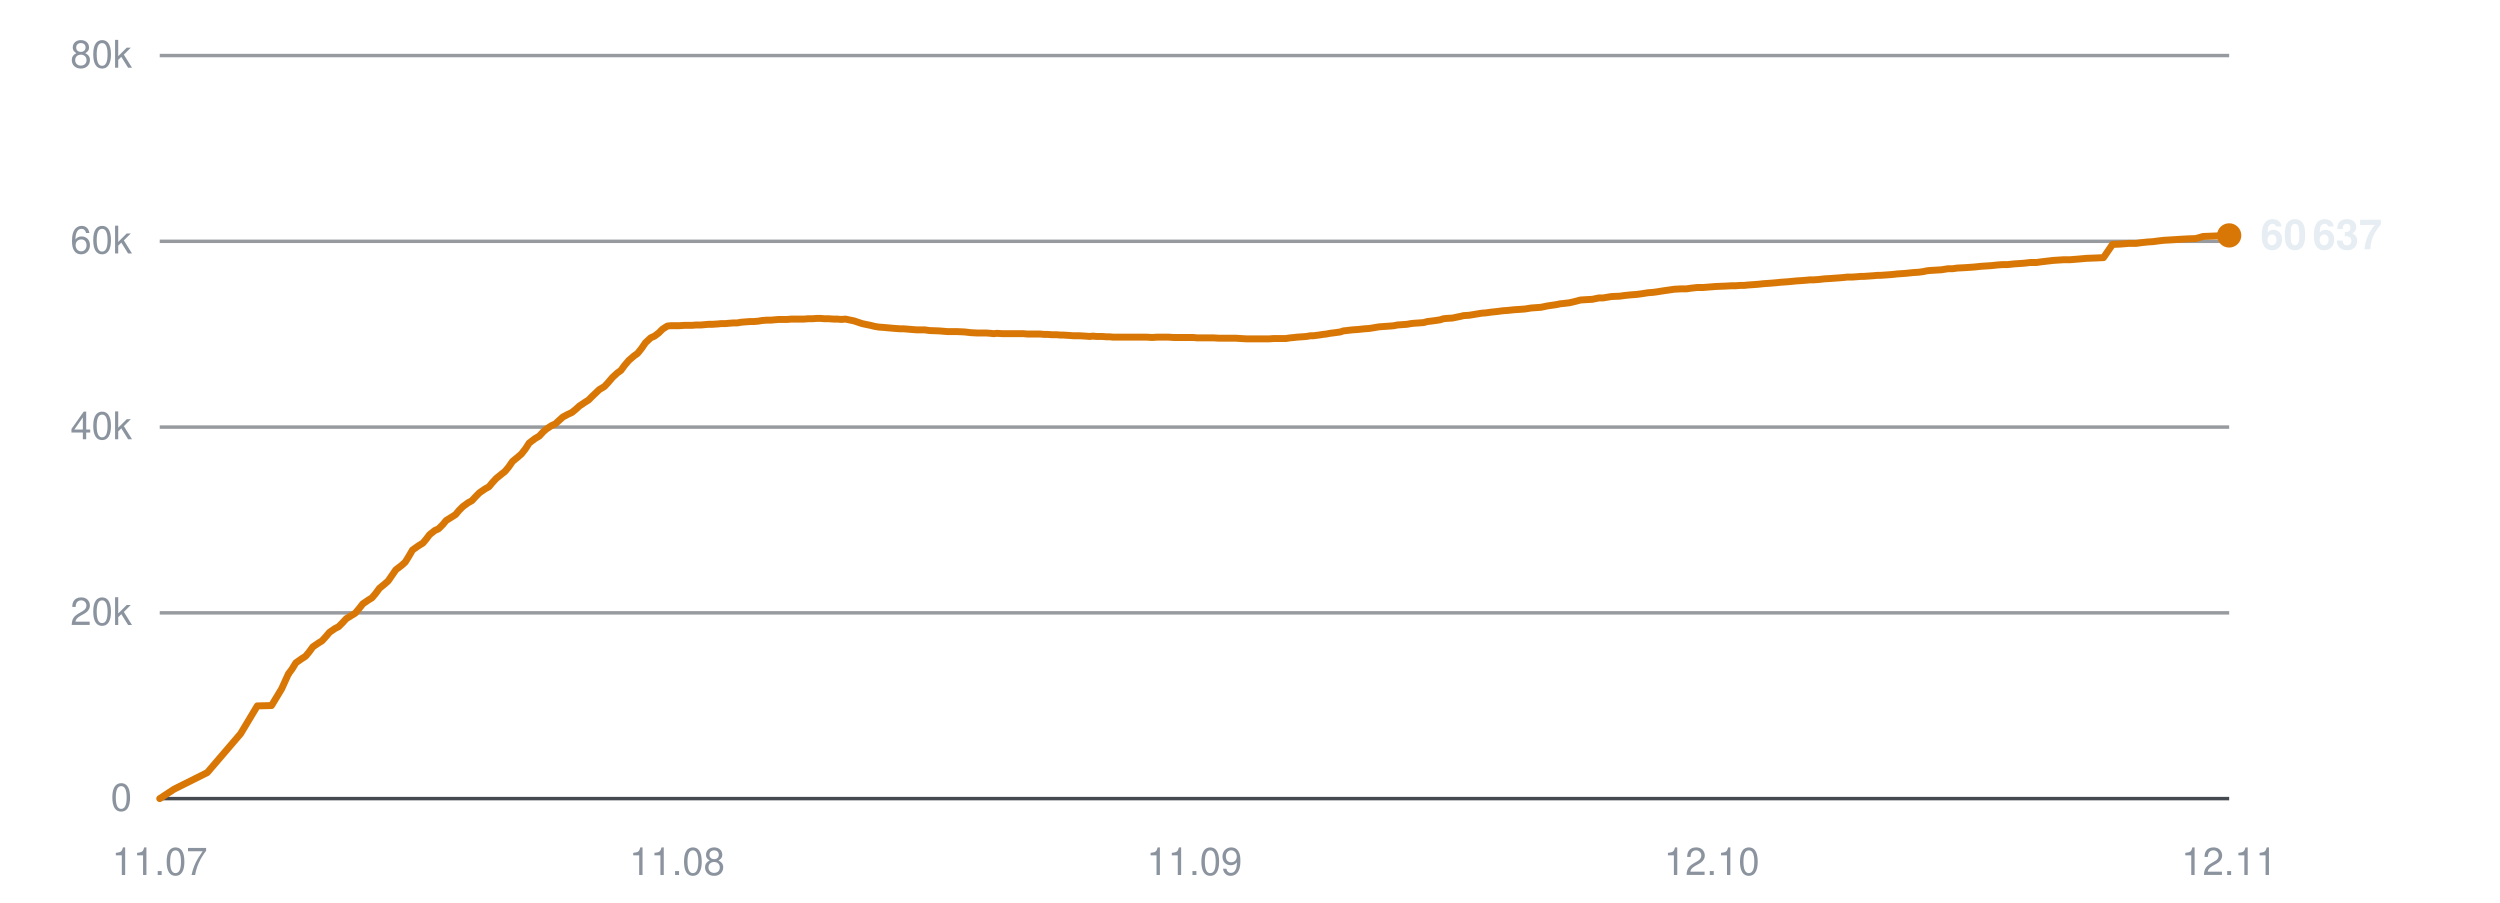
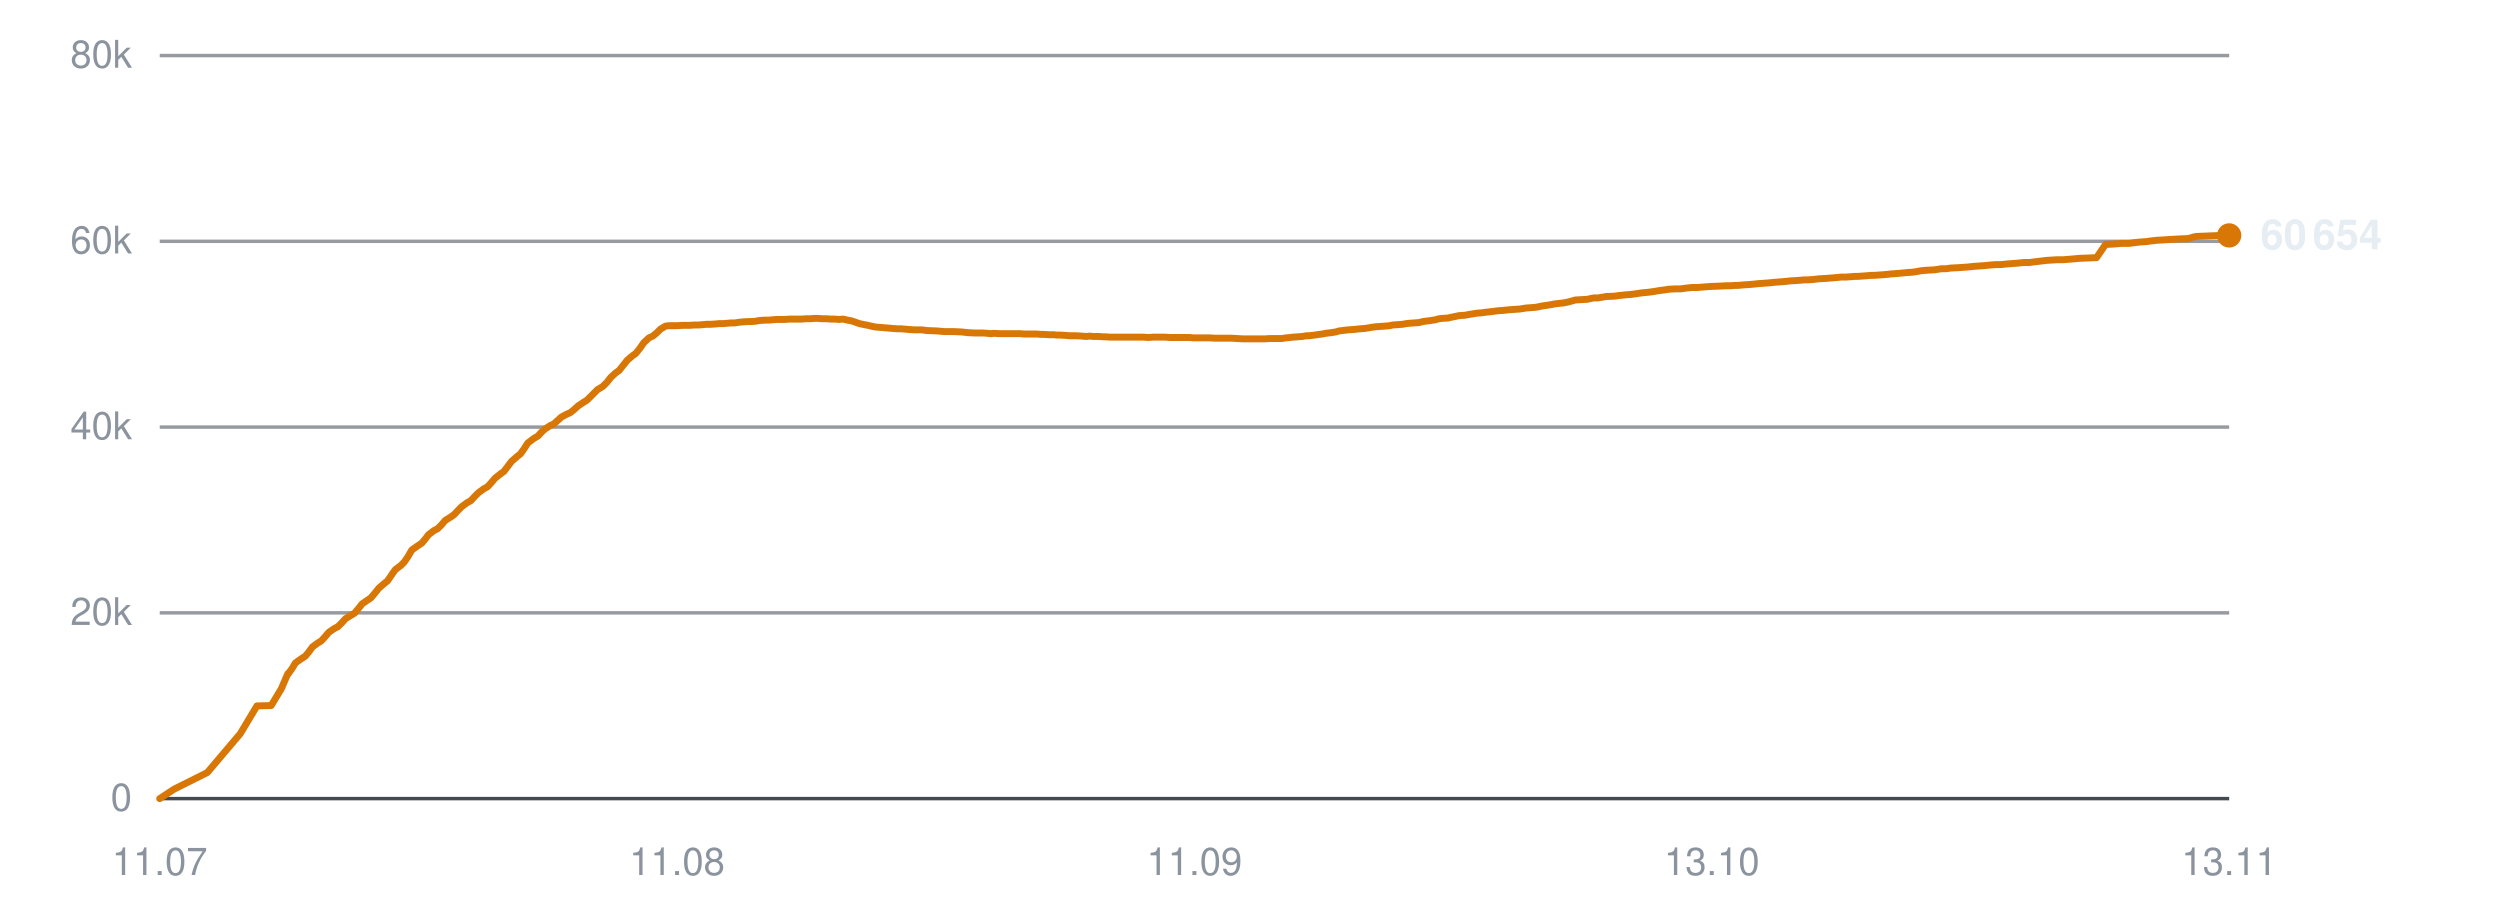
<svg xmlns="http://www.w3.org/2000/svg" viewBox="0 0 720 260" width="720" height="260" role="img" aria-label="Subscribers over time">
  <line x1="46" y1="230.0" x2="642" y2="230.0" stroke="#30363d" stroke-width="1" opacity="0.9" />
  <text x="38" y="233.5" text-anchor="end" font-family="-apple-system,BlinkMacSystemFont,'Segoe UI',Helvetica,Arial,sans-serif" font-size="11" fill="#8b949e">0</text>
  <line x1="46" y1="176.5" x2="642" y2="176.5" stroke="#30363d" stroke-width="1" opacity="0.5" />
  <text x="38" y="180.0" text-anchor="end" font-family="-apple-system,BlinkMacSystemFont,'Segoe UI',Helvetica,Arial,sans-serif" font-size="11" fill="#8b949e">20k</text>
  <line x1="46" y1="123.0" x2="642" y2="123.0" stroke="#30363d" stroke-width="1" opacity="0.5" />
  <text x="38" y="126.5" text-anchor="end" font-family="-apple-system,BlinkMacSystemFont,'Segoe UI',Helvetica,Arial,sans-serif" font-size="11" fill="#8b949e">40k</text>
  <line x1="46" y1="69.5" x2="642" y2="69.5" stroke="#30363d" stroke-width="1" opacity="0.5" />
  <text x="38" y="73.0" text-anchor="end" font-family="-apple-system,BlinkMacSystemFont,'Segoe UI',Helvetica,Arial,sans-serif" font-size="11" fill="#8b949e">60k</text>
  <line x1="46" y1="16.0" x2="642" y2="16.0" stroke="#30363d" stroke-width="1" opacity="0.5" />
  <text x="38" y="19.5" text-anchor="end" font-family="-apple-system,BlinkMacSystemFont,'Segoe UI',Helvetica,Arial,sans-serif" font-size="11" fill="#8b949e">80k</text>
  <text x="46.0" y="252" text-anchor="middle" font-family="-apple-system,BlinkMacSystemFont,'Segoe UI',Helvetica,Arial,sans-serif" font-size="11" fill="#8b949e">11.07</text>
  <text x="195.0" y="252" text-anchor="middle" font-family="-apple-system,BlinkMacSystemFont,'Segoe UI',Helvetica,Arial,sans-serif" font-size="11" fill="#8b949e">11.08</text>
  <text x="344.0" y="252" text-anchor="middle" font-family="-apple-system,BlinkMacSystemFont,'Segoe UI',Helvetica,Arial,sans-serif" font-size="11" fill="#8b949e">11.09</text>
-   <text x="493.0" y="252" text-anchor="middle" font-family="-apple-system,BlinkMacSystemFont,'Segoe UI',Helvetica,Arial,sans-serif" font-size="11" fill="#8b949e">12.10</text>
-   <text x="642.0" y="252" text-anchor="middle" font-family="-apple-system,BlinkMacSystemFont,'Segoe UI',Helvetica,Arial,sans-serif" font-size="11" fill="#8b949e">12.11</text>
-   <polyline points="46.0,230.0 50.1,227.3 59.7,222.5 69.3,211.3 74.1,203.3 78.2,203.2 81.1,198.4 83.1,194.0 83.2,194.0 83.2,193.9 84.1,192.7 85.2,190.9 86.9,189.7 88.0,189.0 89.0,187.8 90.1,186.3 91.7,185.2 92.7,184.6 93.8,183.4 94.9,182.1 96.5,181.0 97.5,180.5 98.6,179.4 99.7,178.2 101.3,177.2 102.3,176.6 103.4,175.3 104.5,173.9 106.1,172.8 107.1,172.2 108.2,170.9 109.3,169.4 110.9,168.1 111.8,167.3 112.9,165.7 114.0,164.1 115.7,162.8 116.7,161.9 117.7,160.3 118.8,158.4 120.5,157.2 121.8,156.4 122.8,155.2 123.7,154.0 125.2,152.8 126.3,152.3 127.5,151.1 128.5,149.9 130.1,148.9 131.2,148.2 132.2,147.0 133.3,145.9 134.8,144.8 135.9,144.2 137.0,143.0 138.1,141.9 139.7,140.8 140.8,140.2 141.8,139.0 142.9,137.8 144.5,136.5 145.4,135.8 146.5,134.5 147.6,132.9 149.3,131.5 150.2,130.7 151.3,129.3 152.4,127.6 154.1,126.3 155.3,125.6 156.4,124.4 157.3,123.6 158.8,122.6 159.9,122.1 161.0,121.1 162.1,120.1 163.6,119.3 164.7,118.8 165.8,117.9 166.9,116.9 168.4,115.9 169.5,115.2 170.6,114.1 172.6,112.2 174.1,111.3 175.2,110.1 176.4,108.7 177.8,107.4 178.8,106.7 179.9,105.2 181.1,103.8 182.6,102.5 183.6,101.8 184.8,100.3 185.9,98.7 187.4,97.3 188.5,96.8 189.7,95.9 190.8,94.8 192.2,93.9 193.2,93.8 194.4,93.8 195.6,93.8 197.1,93.7 198.1,93.7 199.3,93.7 200.4,93.6 201.9,93.6 202.9,93.5 204.1,93.4 205.2,93.4 206.7,93.3 207.7,93.2 208.9,93.2 209.9,93.1 211.3,93.0 212.3,93.0 213.5,92.8 214.7,92.7 216.1,92.6 217.1,92.6 218.3,92.5 219.5,92.3 220.9,92.2 222.0,92.2 223.1,92.1 224.3,92.0 225.7,92.0 226.7,92.0 227.9,91.9 229.1,91.9 230.5,91.9 231.5,91.9 232.7,91.8 233.9,91.8 235.3,91.7 236.3,91.7 237.5,91.8 238.7,91.8 240.1,91.9 241.1,91.9 242.3,92.0 243.5,91.9 244.9,92.2 245.9,92.4 247.1,92.8 248.3,93.2 249.7,93.5 250.7,93.7 251.9,94.0 253.1,94.2 254.5,94.3 255.6,94.4 256.7,94.5 257.9,94.6 259.3,94.7 260.3,94.7 261.5,94.8 262.7,94.9 264.1,95.0 265.1,95.0 266.3,95.0 267.7,95.2 270.5,95.3 272.9,95.5 275.6,95.5 277.8,95.6 279.5,95.8 281.4,95.9 282.3,95.9 284.0,95.9 285.3,96.0 286.2,96.1 287.1,96.0 288.8,96.1 290.5,96.1 292.3,96.1 293.5,96.1 294.8,96.1 295.8,96.2 296.7,96.2 298.2,96.2 299.6,96.2 300.6,96.3 301.5,96.3 303.0,96.4 304.3,96.4 305.4,96.5 306.3,96.5 307.8,96.6 309.2,96.7 310.2,96.7 311.0,96.7 312.6,96.8 313.8,96.9 314.7,96.8 315.8,96.9 317.4,96.9 318.7,97.0 319.6,97.0 320.6,97.1 322.2,97.1 323.8,97.1 325.6,97.1 327.0,97.1 328.4,97.1 329.4,97.1 330.3,97.1 331.8,97.2 333.2,97.1 334.2,97.1 335.1,97.1 336.6,97.1 338.0,97.2 339.0,97.2 339.8,97.2 341.4,97.2 342.8,97.2 343.8,97.2 344.7,97.3 346.2,97.3 347.4,97.3 348.4,97.3 349.4,97.3 351.0,97.4 352.5,97.4 353.3,97.4 354.2,97.4 355.9,97.4 357.4,97.5 359.2,97.6 360.7,97.6 362.0,97.6 363.1,97.6 363.9,97.6 365.4,97.6 366.8,97.5 367.9,97.5 368.7,97.5 370.3,97.5 371.6,97.3 372.7,97.2 373.5,97.1 375.0,97.0 376.3,96.9 377.4,96.7 378.2,96.7 379.8,96.5 381.1,96.3 382.0,96.2 383.0,96.0 384.6,95.8 386.0,95.6 386.9,95.3 387.8,95.2 389.5,95.0 391.0,94.9 392.9,94.7 394.3,94.6 395.6,94.4 396.7,94.2 397.5,94.1 399.0,94.0 400.4,93.9 401.5,93.8 402.4,93.6 403.8,93.5 405.2,93.4 406.3,93.2 407.2,93.1 408.7,93.0 410.0,92.9 411.1,92.6 412.0,92.5 413.5,92.3 414.8,92.1 415.7,91.8 416.7,91.7 418.3,91.6 419.7,91.3 420.7,91.1 421.5,90.9 423.1,90.8 424.9,90.5 426.7,90.2 428.0,90.1 429.4,89.9 431.3,89.7 432.8,89.5 434.2,89.4 436.1,89.2 437.7,89.1 439.1,89.0 441.0,88.7 442.4,88.6 443.8,88.5 445.7,88.1 447.1,87.9 448.4,87.7 449.3,87.5 450.3,87.4 452.0,87.2 453.3,86.9 455.2,86.4 456.8,86.3 458.6,86.2 460.5,85.8 461.7,85.8 464.1,85.4 466.5,85.3 467.9,85.1 469.9,84.9 471.3,84.8 472.8,84.6 474.7,84.3 476.1,84.2 477.5,84.0 479.4,83.7 480.8,83.5 482.2,83.3 484.0,83.2 485.6,83.2 487.0,83.0 488.8,82.8 490.5,82.8 494.2,82.5 496.9,82.4 498.6,82.3 499.8,82.3 501.2,82.2 502.3,82.2 503.2,82.1 504.6,82.0 506.0,81.9 507.0,81.8 507.9,81.7 509.4,81.6 510.7,81.5 511.8,81.4 512.7,81.3 514.1,81.2 515.4,81.1 516.4,81.0 517.4,80.9 519.0,80.8 520.3,80.7 521.2,80.6 522.2,80.6 523.8,80.5 525.5,80.3 527.3,80.2 528.6,80.1 530.0,80.0 531.1,79.9 532.0,79.8 533.4,79.8 534.8,79.7 535.9,79.6 536.8,79.6 538.2,79.5 539.6,79.4 540.7,79.3 541.6,79.3 543.0,79.2 544.4,79.1 545.5,79.0 546.3,78.9 547.8,78.8 549.1,78.7 550.0,78.6 551.0,78.5 552.6,78.4 554.0,78.2 554.9,78.0 555.8,77.9 557.4,77.8 559.1,77.7 561.0,77.4 562.3,77.4 563.7,77.2 565.7,77.1 567.2,77.0 568.6,76.9 570.5,76.7 572.0,76.6 573.5,76.5 575.4,76.3 576.8,76.2 578.2,76.2 580.1,76.0 581.6,75.9 583.0,75.8 584.7,75.6 586.5,75.6 587.9,75.4 589.6,75.2 591.3,75.0 594.4,74.8 596.2,74.8 598.7,74.6 600.9,74.4 603.6,74.3 605.8,74.2 608.4,70.4 610.6,70.3 613.1,70.1 615.2,70.1 616.6,69.9 618.4,69.7 620.0,69.6 621.5,69.4 623.2,69.2 625.0,69.1 628.1,68.9 629.9,68.8 632.4,68.7 634.5,68.1 637.1,68.0 639.5,67.9 642.0,67.8" fill="none" stroke="#d97706" stroke-width="2" stroke-linejoin="round" stroke-linecap="round" />
+   <text x="493.0" y="252" text-anchor="middle" font-family="-apple-system,BlinkMacSystemFont,'Segoe UI',Helvetica,Arial,sans-serif" font-size="11" fill="#8b949e">13.10</text>
+   <text x="642.0" y="252" text-anchor="middle" font-family="-apple-system,BlinkMacSystemFont,'Segoe UI',Helvetica,Arial,sans-serif" font-size="11" fill="#8b949e">13.11</text>
+   <polyline points="46.0,230.0 50.1,227.3 59.7,222.5 69.2,211.3 74.0,203.3 78.1,203.2 81.0,198.4 82.9,194.0 83.1,194.0 83.1,193.9 84.0,192.7 85.1,190.9 86.8,189.7 87.9,189.0 88.9,187.8 90.0,186.3 91.5,185.2 92.5,184.6 93.6,183.4 94.7,182.1 96.3,181.0 97.3,180.5 98.4,179.4 99.5,178.2 101.1,177.2 102.1,176.6 103.2,175.3 104.3,173.9 105.9,172.8 106.8,172.2 107.9,170.9 109.1,169.4 110.6,168.1 111.6,167.3 112.7,165.7 113.8,164.1 115.5,162.8 116.4,161.9 117.5,160.3 118.6,158.4 120.3,157.2 121.5,156.4 122.5,155.2 123.4,154.0 125.0,152.8 126.0,152.3 127.2,151.1 128.2,149.9 129.8,148.9 130.8,148.2 131.9,147.0 133.0,145.9 134.5,144.8 135.6,144.2 136.7,143.0 137.8,141.9 139.3,140.8 140.4,140.2 141.5,139.0 142.5,137.8 144.1,136.5 145.1,135.8 146.1,134.5 147.3,132.9 148.9,131.5 149.9,130.7 150.9,129.3 152.0,127.6 153.7,126.3 154.9,125.6 156.0,124.4 156.9,123.6 158.4,122.6 159.5,122.1 160.6,121.1 161.7,120.1 163.2,119.3 164.3,118.8 165.4,117.9 166.5,116.9 168.0,115.9 169.1,115.2 170.2,114.1 172.1,112.2 173.6,111.3 174.8,110.1 175.9,108.7 177.3,107.4 178.3,106.7 179.5,105.2 180.6,103.8 182.1,102.5 183.1,101.8 184.3,100.3 185.4,98.7 186.9,97.3 188.0,96.8 189.1,95.9 190.2,94.8 191.7,93.9 192.7,93.8 193.9,93.8 195.0,93.8 196.5,93.7 197.5,93.7 198.7,93.7 199.8,93.6 201.3,93.6 202.3,93.5 203.5,93.4 204.6,93.4 206.1,93.3 207.1,93.2 208.3,93.2 209.4,93.1 210.7,93.0 211.7,93.0 212.9,92.8 214.0,92.7 215.5,92.6 216.5,92.6 217.7,92.5 218.8,92.3 220.2,92.2 221.3,92.2 222.5,92.1 223.6,92.0 225.0,92.0 226.1,92.0 227.3,91.9 228.4,91.9 229.8,91.9 230.8,91.9 232.1,91.8 233.2,91.8 234.6,91.7 235.6,91.7 236.8,91.8 238.0,91.8 239.4,91.9 240.4,91.9 241.6,92.0 242.8,91.9 244.1,92.2 245.2,92.4 246.4,92.8 247.5,93.2 248.9,93.5 250.0,93.7 251.2,94.0 252.3,94.2 253.7,94.3 254.8,94.4 256.0,94.5 257.1,94.6 258.5,94.7 259.5,94.7 260.7,94.8 261.9,94.9 263.3,95.0 264.3,95.0 265.5,95.0 266.9,95.2 269.7,95.3 272.1,95.5 274.7,95.5 276.9,95.6 278.7,95.8 280.6,95.9 281.4,95.9 283.1,95.9 284.4,96.0 285.4,96.1 286.2,96.0 287.9,96.1 289.6,96.1 291.4,96.1 292.6,96.1 293.9,96.1 294.9,96.2 295.8,96.2 297.3,96.2 298.6,96.2 299.7,96.3 300.6,96.3 302.1,96.4 303.4,96.4 304.4,96.5 305.3,96.5 306.9,96.6 308.2,96.7 309.2,96.7 310.1,96.7 311.6,96.8 312.8,96.9 313.8,96.8 314.8,96.9 316.4,96.9 317.7,97.0 318.6,97.0 319.6,97.1 321.2,97.1 322.8,97.1 324.6,97.1 326.0,97.1 327.3,97.1 328.4,97.1 329.3,97.1 330.8,97.2 332.1,97.1 333.2,97.1 334.0,97.1 335.6,97.1 336.9,97.2 337.9,97.2 338.8,97.2 340.3,97.2 341.7,97.2 342.7,97.2 343.6,97.3 345.1,97.3 346.3,97.3 347.3,97.3 348.3,97.3 349.9,97.4 351.3,97.4 352.2,97.4 353.1,97.4 354.7,97.4 356.3,97.5 358.1,97.6 359.5,97.6 360.9,97.6 361.9,97.6 362.8,97.6 364.3,97.6 365.6,97.5 366.7,97.5 367.6,97.5 369.1,97.5 370.4,97.3 371.5,97.2 372.4,97.1 373.8,97.0 375.1,96.9 376.2,96.7 377.0,96.7 378.6,96.5 379.9,96.3 380.8,96.2 381.8,96.0 383.4,95.8 384.7,95.6 385.7,95.3 386.6,95.2 388.2,95.0 389.8,94.9 391.6,94.7 393.0,94.6 394.3,94.4 395.4,94.2 396.3,94.1 397.7,94.0 399.1,93.9 400.2,93.8 401.1,93.6 402.5,93.5 403.9,93.4 405.0,93.2 405.9,93.1 407.3,93.0 408.7,92.9 409.8,92.6 410.6,92.5 412.1,92.3 413.4,92.1 414.4,91.8 415.3,91.7 417.0,91.6 418.3,91.3 419.3,91.1 420.2,90.9 421.8,90.8 423.5,90.5 425.3,90.2 426.6,90.1 428.1,89.9 429.9,89.7 431.4,89.5 432.8,89.4 434.7,89.2 436.2,89.1 437.7,89.0 439.6,88.7 441.0,88.6 442.3,88.5 444.3,88.1 445.7,87.9 446.9,87.7 447.9,87.5 448.8,87.4 450.6,87.2 451.9,86.9 453.7,86.4 455.3,86.3 457.1,86.2 459.0,85.8 460.2,85.8 462.6,85.4 464.9,85.3 466.4,85.1 468.3,84.9 469.7,84.8 471.2,84.6 473.2,84.3 474.5,84.2 476.0,84.0 477.8,83.7 479.3,83.5 480.6,83.3 482.4,83.2 484.0,83.2 485.4,83.0 487.2,82.8 488.8,82.8 492.6,82.5 495.3,82.4 497.0,82.3 498.2,82.3 499.6,82.2 500.6,82.2 501.5,82.1 502.9,82.0 504.3,81.9 505.4,81.8 506.2,81.7 507.7,81.6 509.0,81.5 510.1,81.4 511.0,81.3 512.4,81.2 513.7,81.1 514.7,81.0 515.6,80.9 517.2,80.8 518.6,80.7 519.5,80.6 520.5,80.6 522.1,80.5 523.8,80.3 525.6,80.2 526.9,80.1 528.2,80.0 529.3,79.9 530.2,79.8 531.6,79.8 533.0,79.7 534.1,79.6 535.0,79.6 536.4,79.5 537.8,79.4 538.9,79.3 539.8,79.3 541.2,79.2 542.6,79.1 543.7,79.0 544.5,78.9 545.9,78.8 547.2,78.7 548.2,78.6 549.2,78.5 550.7,78.4 552.1,78.2 553.1,78.0 554.0,77.9 555.5,77.8 557.2,77.7 559.1,77.4 560.4,77.4 561.8,77.2 563.8,77.1 565.3,77.0 566.7,76.9 568.6,76.7 570.1,76.6 571.5,76.5 573.5,76.3 574.9,76.2 576.3,76.2 578.2,76.0 579.6,75.9 581.0,75.8 582.8,75.6 584.5,75.6 586.0,75.4 587.7,75.2 589.3,75.0 592.4,74.8 594.2,74.8 596.7,74.6 598.9,74.4 601.5,74.3 603.8,74.2 606.4,70.4 608.5,70.3 611.0,70.1 613.2,70.1 614.6,69.9 616.3,69.7 618.0,69.6 619.4,69.4 621.1,69.2 622.9,69.1 626.0,68.9 627.8,68.8 630.2,68.7 632.4,68.1 635.0,68.0 637.3,67.9 639.8,67.8 642.0,67.8" fill="none" stroke="#d97706" stroke-width="2" stroke-linejoin="round" stroke-linecap="round" />
  <circle cx="642.0" cy="67.8" r="3.5" fill="#d97706" />
-   <text x="651.0" y="71.8" font-family="-apple-system,BlinkMacSystemFont,'Segoe UI',Helvetica,Arial,sans-serif" font-size="12" font-weight="600" fill="#e6edf3">60 637</text>
+   <text x="651.0" y="71.8" font-family="-apple-system,BlinkMacSystemFont,'Segoe UI',Helvetica,Arial,sans-serif" font-size="12" font-weight="600" fill="#e6edf3">60 654</text>
</svg>
